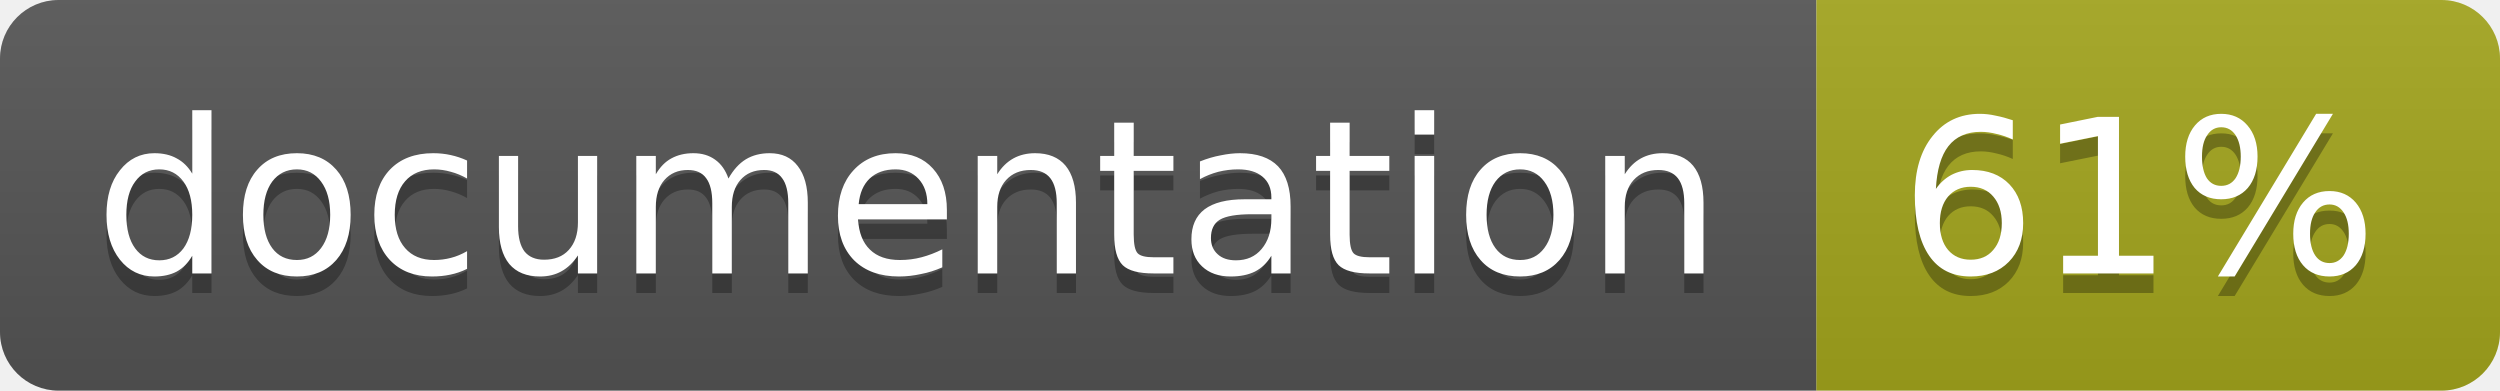
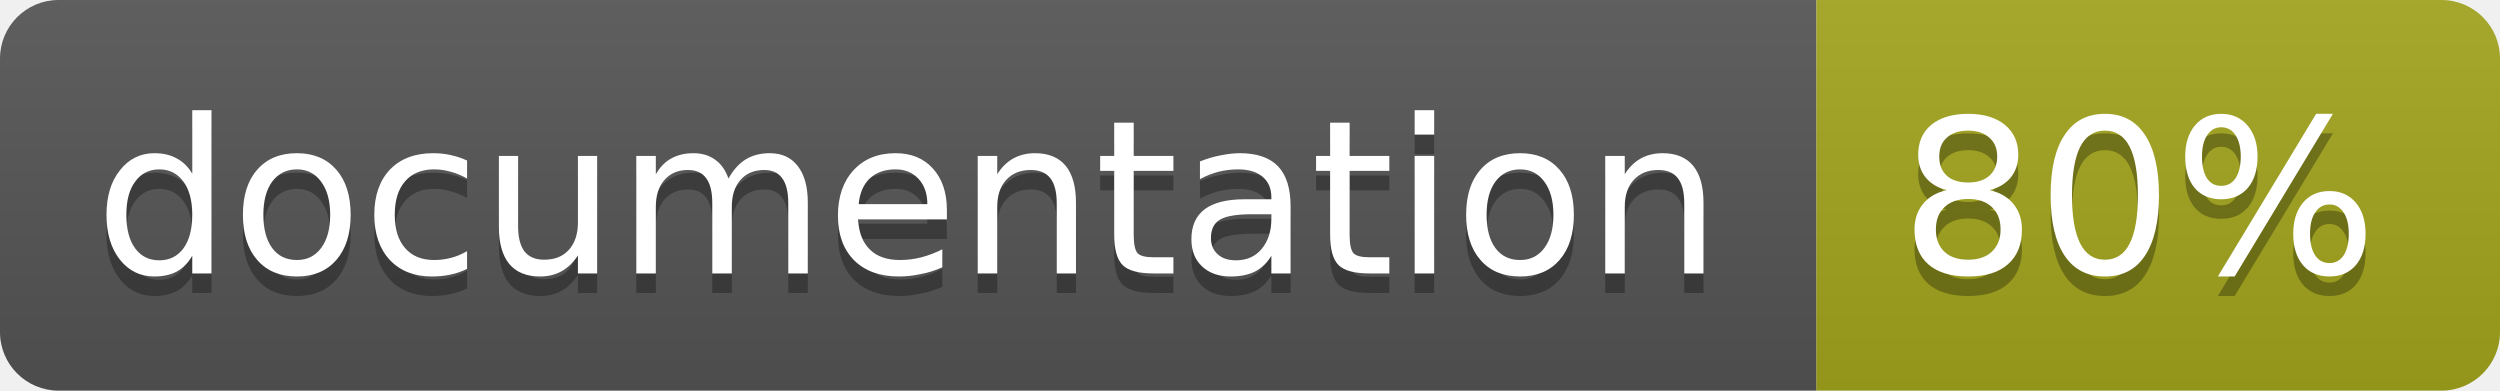
<svg xmlns="http://www.w3.org/2000/svg" width="128" height="20">
  <linearGradient id="b" x2="0" y2="100%">
    <stop offset="0" stop-color="#bbb" stop-opacity=".1" />
    <stop offset="1" stop-opacity=".1" />
  </linearGradient>
  <clipPath id="a">
    <rect width="128" height="20" rx="3" fill="#fff" />
  </clipPath>
  <g clip-path="url(#a)">
    <path fill="#555" d="M0 0h93v20H0z" />
    <path fill="#a4a61d" d="M93 0h35v20H93z" />
    <path fill="url(#b)" d="M0 0h128v20H0z" />
  </g>
  <g fill="#fff" text-anchor="middle" font-family="DejaVu Sans,Verdana,Geneva,sans-serif" font-size="11">
    <text x="46.5" y="15" fill="#010101" fill-opacity=".3">documentation</text>
    <text x="46.5" y="14">documentation</text>
-     <text x="109.5" y="15" fill="#010101" fill-opacity=".3">61%</text>
-     <text x="109.5" y="14">61%</text>
+     <text x="109.5" y="15" fill="#010101" fill-opacity=".3">80%</text>
+     <text x="109.5" y="14">80%</text>
  </g>
</svg>
